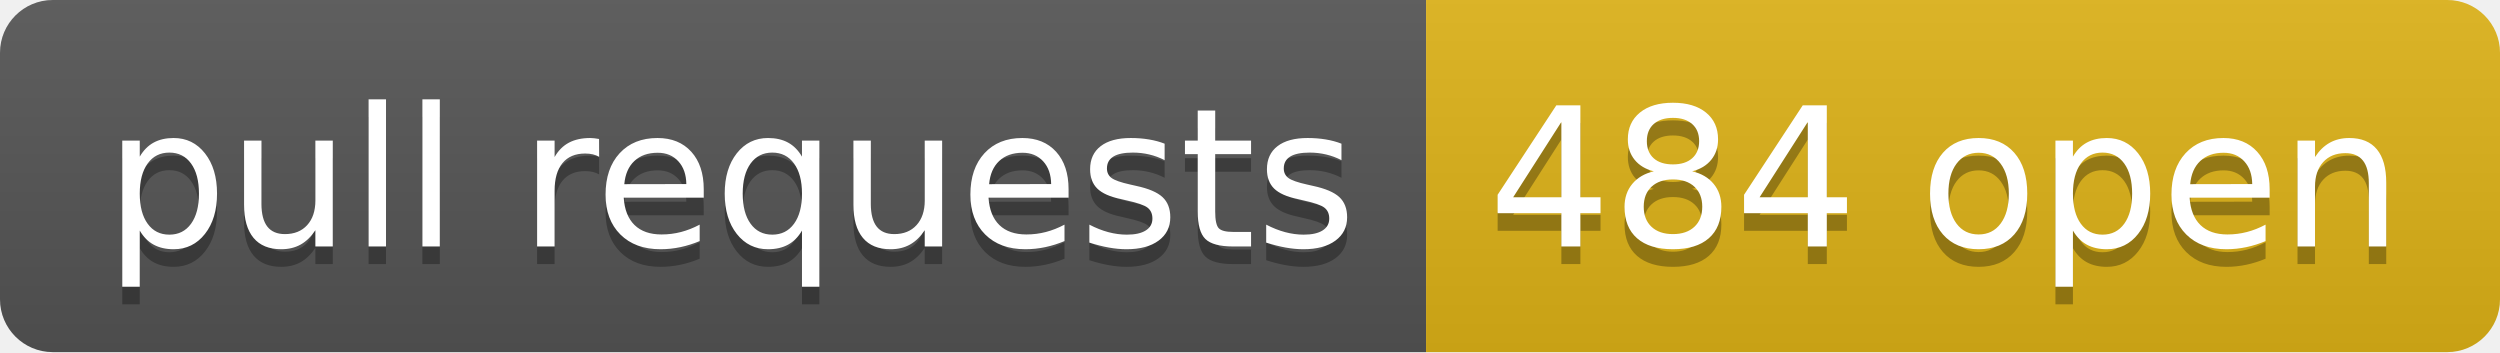
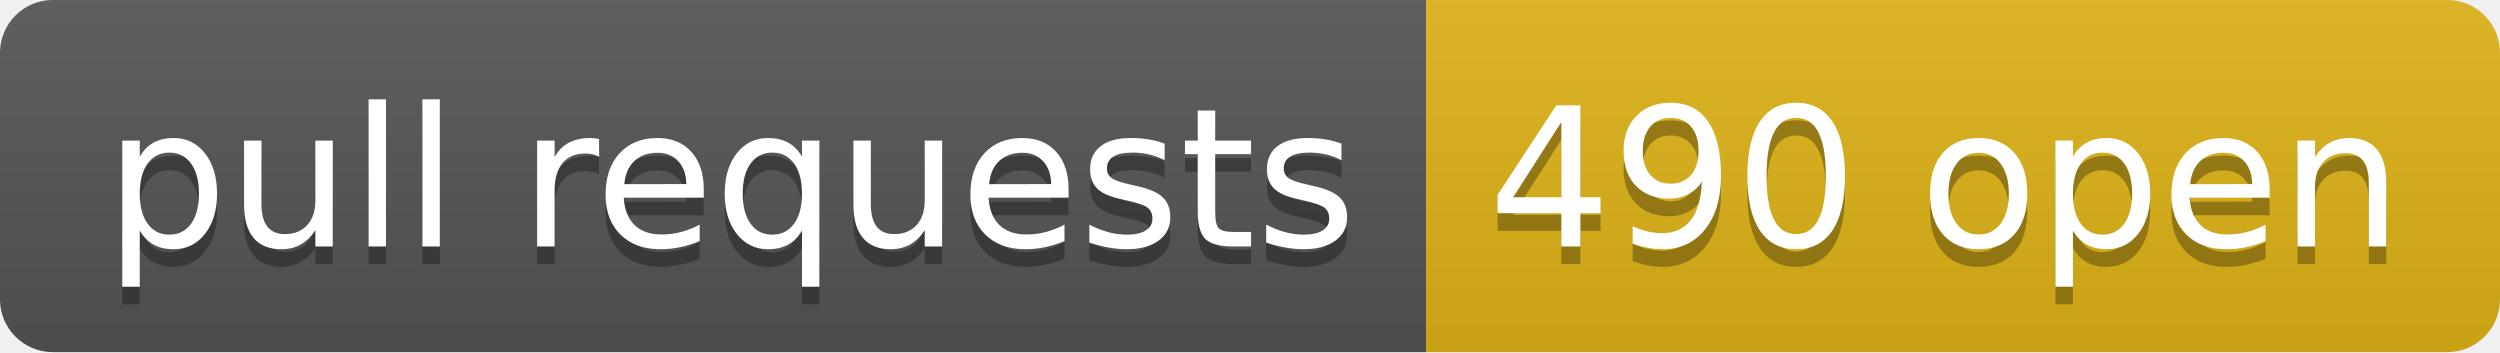
- <svg xmlns="http://www.w3.org/2000/svg" width="142" height="20" role="img" aria-label="pull requests: 484 open">
+ <svg xmlns="http://www.w3.org/2000/svg" width="142" height="20" role="img" aria-label="pull requests: 490 open">
  <linearGradient id="s" x2="0" y2="100%">
    <stop offset="0" stop-color="#bbb" stop-opacity=".1" />
    <stop offset="1" stop-opacity=".1" />
  </linearGradient>
  <clipPath id="r">
    <rect width="142" height="20" rx="3" fill="#fff" />
  </clipPath>
  <g clip-path="url(#r)">
    <rect width="81" height="20" fill="#555" />
    <rect x="81" width="61" height="20" fill="#dfb317" />
    <rect width="142" height="20" fill="url(#s)" />
  </g>
  <g fill="#fff" text-anchor="middle" font-family="Verdana,Geneva,DejaVu Sans,sans-serif" text-rendering="geometricPrecision" font-size="110">
    <text aria-hidden="true" x="415" y="150" fill="#010101" fill-opacity=".3" transform="scale(.1)" textLength="710">pull requests</text>
    <text x="415" y="140" transform="scale(.1)" fill="#fff" textLength="710">pull requests</text>
-     <text aria-hidden="true" x="1105" y="150" fill="#010101" fill-opacity=".3" transform="scale(.1)" textLength="510">484 open</text>
-     <text x="1105" y="140" transform="scale(.1)" fill="#fff" textLength="510">484 open</text>
+     <text aria-hidden="true" x="1105" y="150" fill="#010101" fill-opacity=".3" transform="scale(.1)" textLength="510">490 open</text>
+     <text x="1105" y="140" transform="scale(.1)" fill="#fff" textLength="510">490 open</text>
  </g>
</svg>
